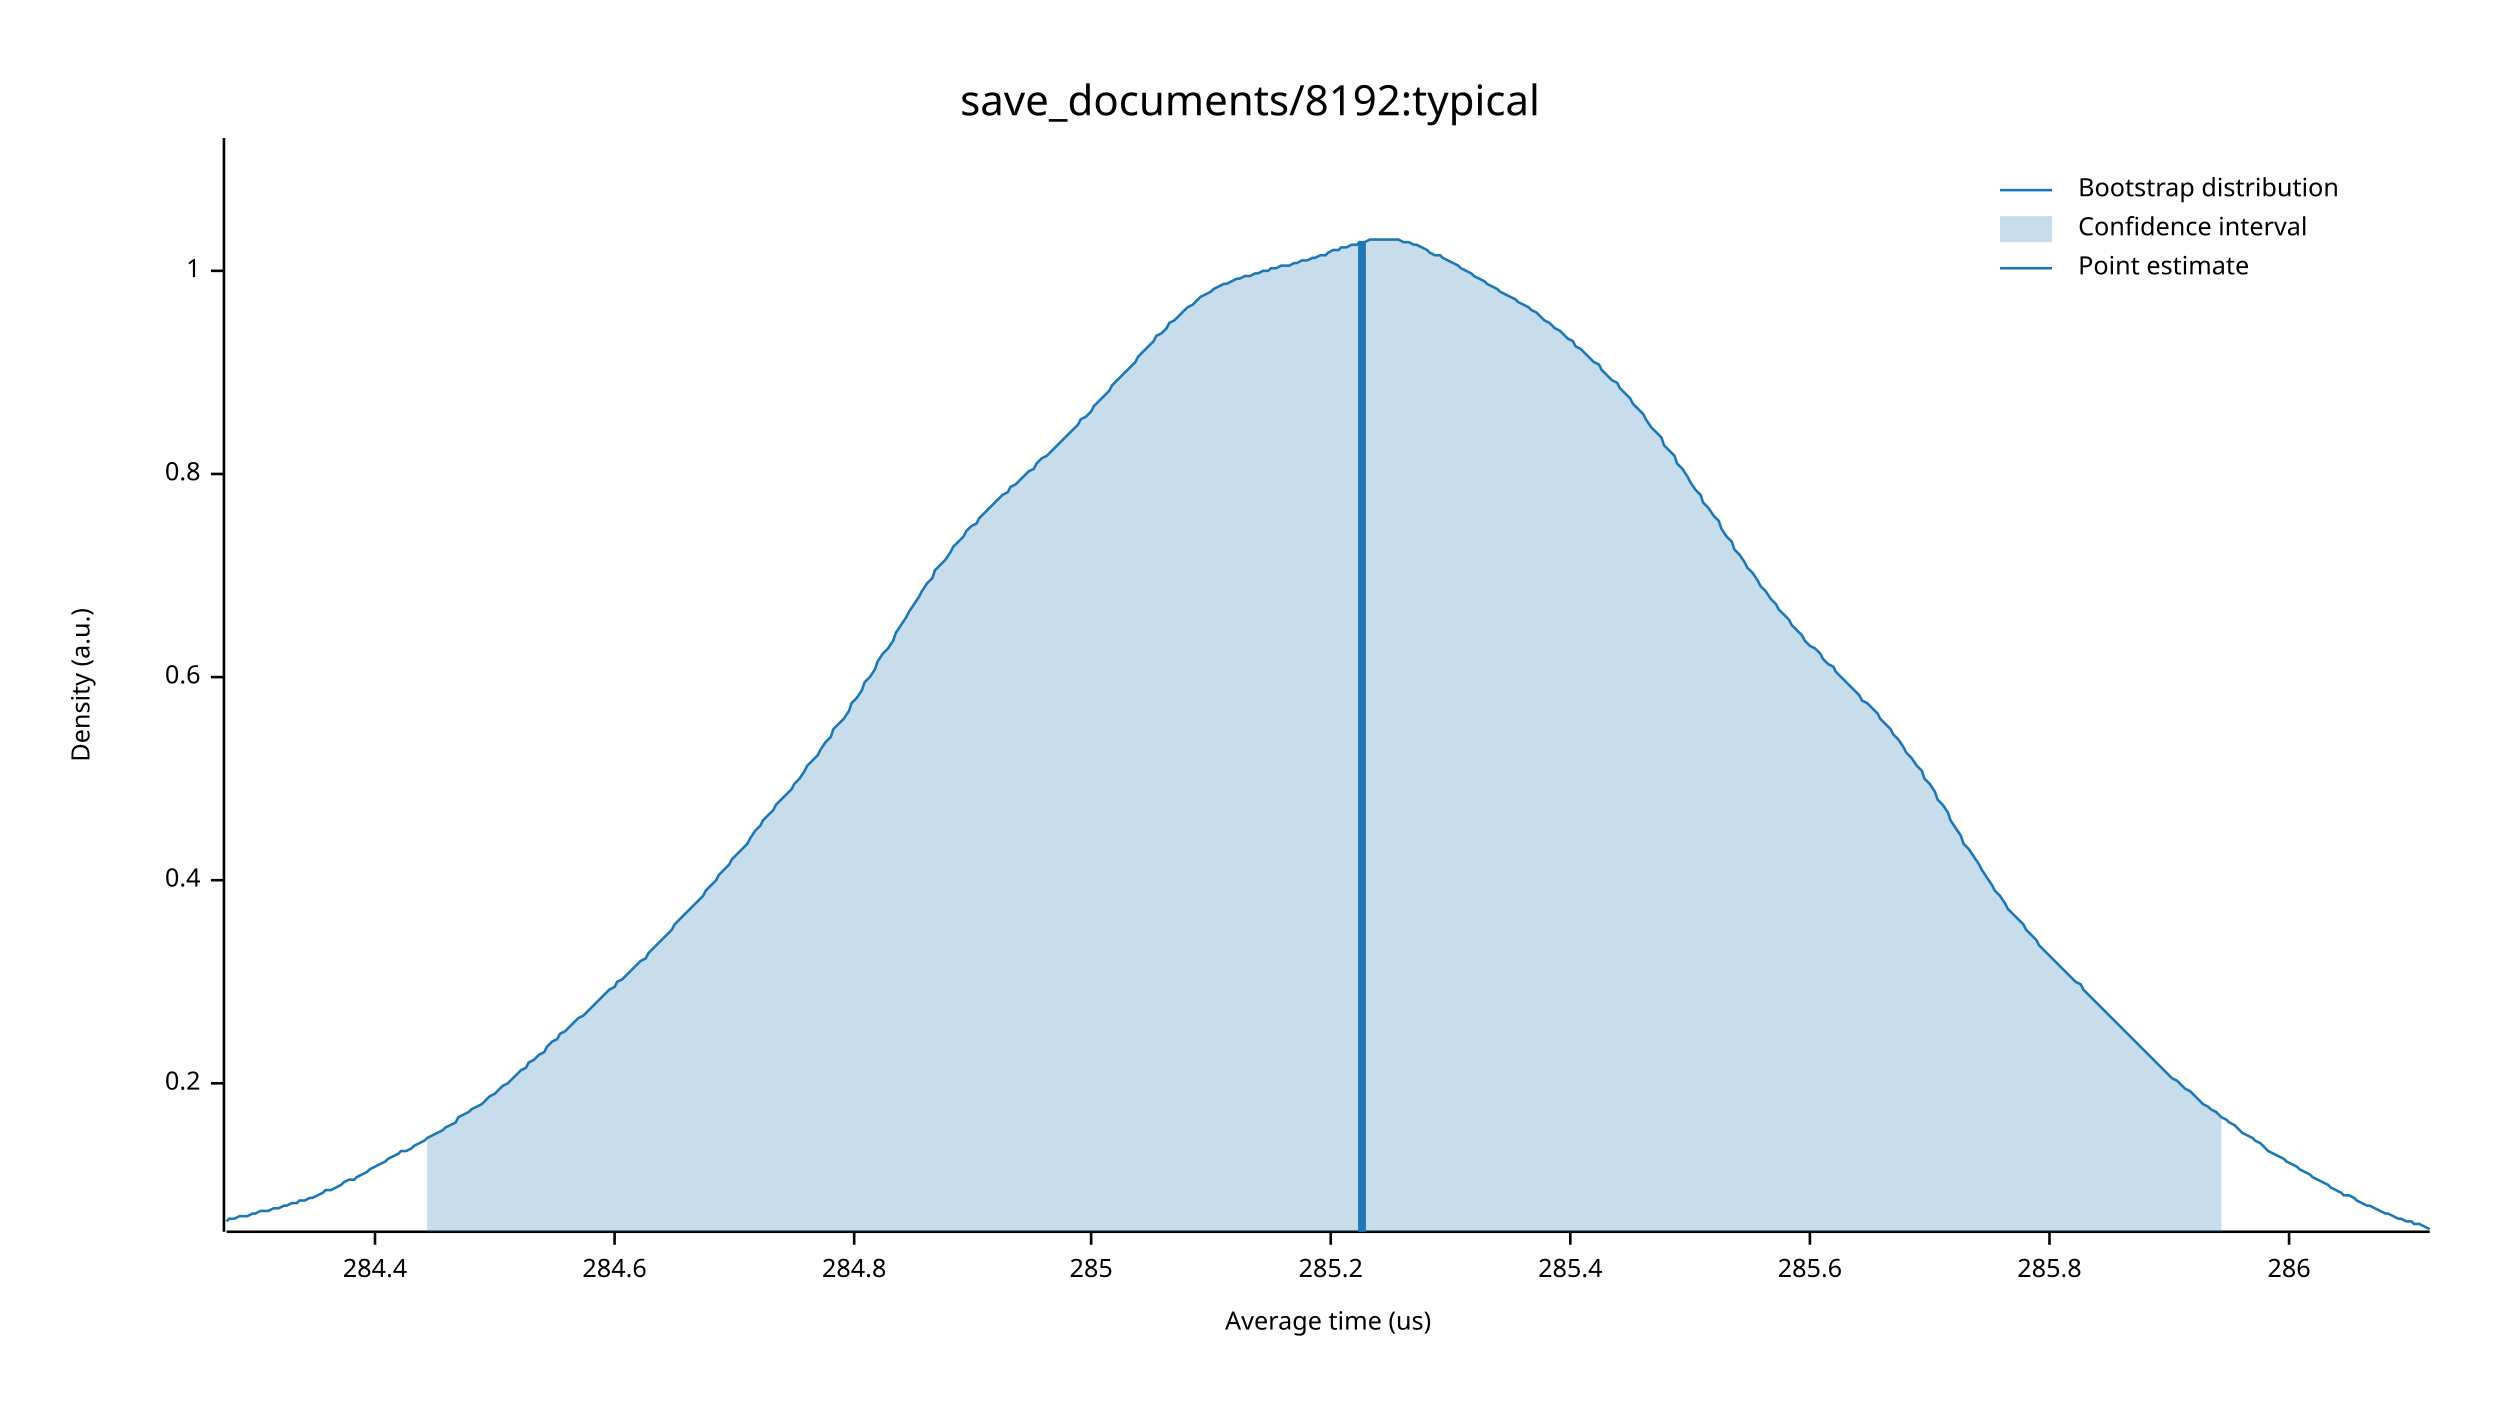
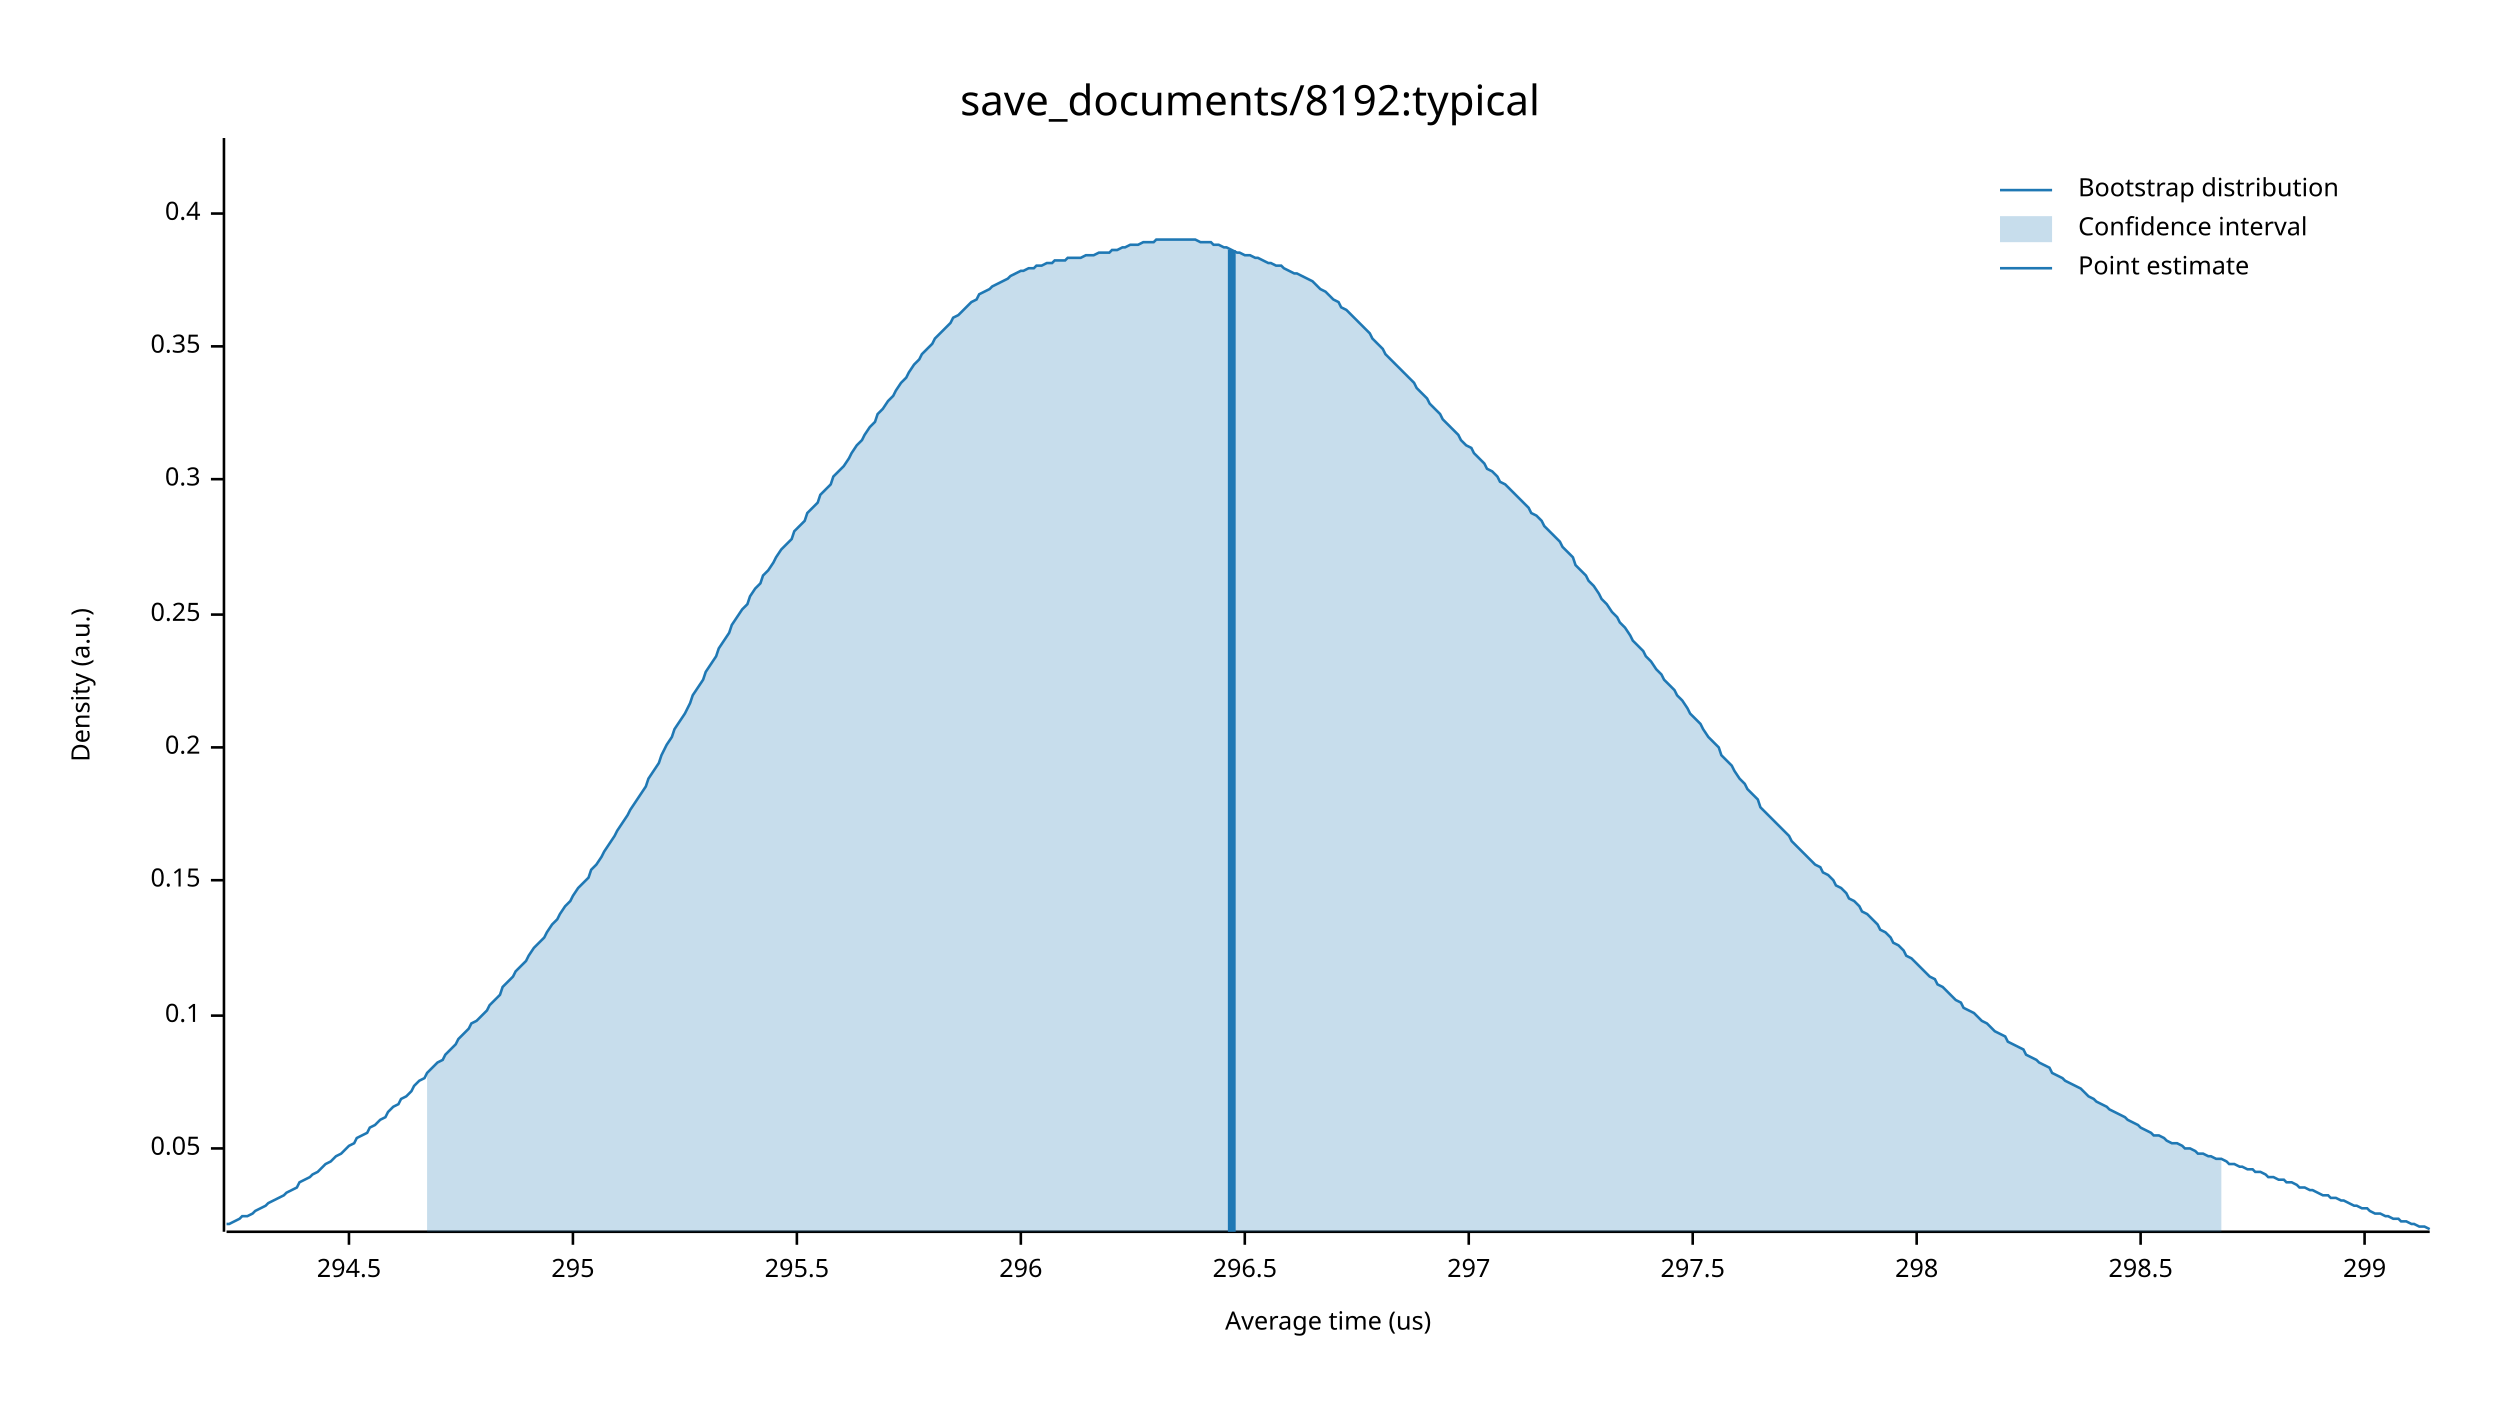
<svg xmlns="http://www.w3.org/2000/svg" width="960" height="540" viewBox="0 0 960 540">
  <text x="480" y="32" dy="0.76em" text-anchor="middle" font-family="sans-serif" font-size="16.129" opacity="1" fill="#000000">
save_documents/8192:typical
</text>
  <text x="27" y="263" dy="0.76em" text-anchor="middle" font-family="sans-serif" font-size="9.677" opacity="1" fill="#000000" transform="rotate(270, 27, 263)">
Density (a.u.)
</text>
  <text x="510" y="513" dy="-0.5ex" text-anchor="middle" font-family="sans-serif" font-size="9.677" opacity="1" fill="#000000">
Average time (us)
</text>
  <polyline fill="none" opacity="1" stroke="#000000" stroke-width="1" points="86,53 86,473 " />
-   <text x="77" y="416" dy="0.5ex" text-anchor="end" font-family="sans-serif" font-size="9.677" opacity="1" fill="#000000">
+   <text x="77" y="441" dy="0.5ex" text-anchor="end" font-family="sans-serif" font-size="9.677" opacity="1" fill="#000000">
+ 0.05
+ </text>
+   <polyline fill="none" opacity="1" stroke="#000000" stroke-width="1" points="81,441 86,441 " />
+   <text x="77" y="390" dy="0.5ex" text-anchor="end" font-family="sans-serif" font-size="9.677" opacity="1" fill="#000000">
+ 0.1
+ </text>
+   <polyline fill="none" opacity="1" stroke="#000000" stroke-width="1" points="81,390 86,390 " />
+   <text x="77" y="338" dy="0.5ex" text-anchor="end" font-family="sans-serif" font-size="9.677" opacity="1" fill="#000000">
+ 0.15
+ </text>
+   <polyline fill="none" opacity="1" stroke="#000000" stroke-width="1" points="81,338 86,338 " />
+   <text x="77" y="287" dy="0.5ex" text-anchor="end" font-family="sans-serif" font-size="9.677" opacity="1" fill="#000000">
0.2
</text>
-   <polyline fill="none" opacity="1" stroke="#000000" stroke-width="1" points="81,416 86,416 " />
-   <text x="77" y="338" dy="0.5ex" text-anchor="end" font-family="sans-serif" font-size="9.677" opacity="1" fill="#000000">
+   <polyline fill="none" opacity="1" stroke="#000000" stroke-width="1" points="81,287 86,287 " />
+   <text x="77" y="236" dy="0.5ex" text-anchor="end" font-family="sans-serif" font-size="9.677" opacity="1" fill="#000000">
+ 0.25
+ </text>
+   <polyline fill="none" opacity="1" stroke="#000000" stroke-width="1" points="81,236 86,236 " />
+   <text x="77" y="184" dy="0.5ex" text-anchor="end" font-family="sans-serif" font-size="9.677" opacity="1" fill="#000000">
+ 0.3
+ </text>
+   <polyline fill="none" opacity="1" stroke="#000000" stroke-width="1" points="81,184 86,184 " />
+   <text x="77" y="133" dy="0.5ex" text-anchor="end" font-family="sans-serif" font-size="9.677" opacity="1" fill="#000000">
+ 0.35
+ </text>
+   <polyline fill="none" opacity="1" stroke="#000000" stroke-width="1" points="81,133 86,133 " />
+   <text x="77" y="82" dy="0.5ex" text-anchor="end" font-family="sans-serif" font-size="9.677" opacity="1" fill="#000000">
0.4
</text>
-   <polyline fill="none" opacity="1" stroke="#000000" stroke-width="1" points="81,338 86,338 " />
-   <text x="77" y="260" dy="0.5ex" text-anchor="end" font-family="sans-serif" font-size="9.677" opacity="1" fill="#000000">
- 0.6
+   <polyline fill="none" opacity="1" stroke="#000000" stroke-width="1" points="81,82 86,82 " />
+   <polyline fill="none" opacity="1" stroke="#000000" stroke-width="1" points="87,473 933,473 " />
+   <text x="134" y="483" dy="0.76em" text-anchor="middle" font-family="sans-serif" font-size="9.677" opacity="1" fill="#000000">
+ 294.5
</text>
-   <polyline fill="none" opacity="1" stroke="#000000" stroke-width="1" points="81,260 86,260 " />
-   <text x="77" y="182" dy="0.5ex" text-anchor="end" font-family="sans-serif" font-size="9.677" opacity="1" fill="#000000">
- 0.8
+   <polyline fill="none" opacity="1" stroke="#000000" stroke-width="1" points="134,473 134,478 " />
+   <text x="220" y="483" dy="0.76em" text-anchor="middle" font-family="sans-serif" font-size="9.677" opacity="1" fill="#000000">
+ 295
</text>
-   <polyline fill="none" opacity="1" stroke="#000000" stroke-width="1" points="81,182 86,182 " />
-   <text x="77" y="104" dy="0.5ex" text-anchor="end" font-family="sans-serif" font-size="9.677" opacity="1" fill="#000000">
- 1
+   <polyline fill="none" opacity="1" stroke="#000000" stroke-width="1" points="220,473 220,478 " />
+   <text x="306" y="483" dy="0.76em" text-anchor="middle" font-family="sans-serif" font-size="9.677" opacity="1" fill="#000000">
+ 295.5
</text>
-   <polyline fill="none" opacity="1" stroke="#000000" stroke-width="1" points="81,104 86,104 " />
-   <polyline fill="none" opacity="1" stroke="#000000" stroke-width="1" points="87,473 933,473 " />
-   <text x="144" y="483" dy="0.76em" text-anchor="middle" font-family="sans-serif" font-size="9.677" opacity="1" fill="#000000">
- 284.4
+   <polyline fill="none" opacity="1" stroke="#000000" stroke-width="1" points="306,473 306,478 " />
+   <text x="392" y="483" dy="0.76em" text-anchor="middle" font-family="sans-serif" font-size="9.677" opacity="1" fill="#000000">
+ 296
</text>
-   <polyline fill="none" opacity="1" stroke="#000000" stroke-width="1" points="144,473 144,478 " />
-   <text x="236" y="483" dy="0.76em" text-anchor="middle" font-family="sans-serif" font-size="9.677" opacity="1" fill="#000000">
- 284.6
+   <polyline fill="none" opacity="1" stroke="#000000" stroke-width="1" points="392,473 392,478 " />
+   <text x="478" y="483" dy="0.76em" text-anchor="middle" font-family="sans-serif" font-size="9.677" opacity="1" fill="#000000">
+ 296.5
</text>
-   <polyline fill="none" opacity="1" stroke="#000000" stroke-width="1" points="236,473 236,478 " />
-   <text x="328" y="483" dy="0.76em" text-anchor="middle" font-family="sans-serif" font-size="9.677" opacity="1" fill="#000000">
- 284.8
+   <polyline fill="none" opacity="1" stroke="#000000" stroke-width="1" points="478,473 478,478 " />
+   <text x="564" y="483" dy="0.76em" text-anchor="middle" font-family="sans-serif" font-size="9.677" opacity="1" fill="#000000">
+ 297
</text>
-   <polyline fill="none" opacity="1" stroke="#000000" stroke-width="1" points="328,473 328,478 " />
-   <text x="419" y="483" dy="0.76em" text-anchor="middle" font-family="sans-serif" font-size="9.677" opacity="1" fill="#000000">
- 285
+   <polyline fill="none" opacity="1" stroke="#000000" stroke-width="1" points="564,473 564,478 " />
+   <text x="650" y="483" dy="0.76em" text-anchor="middle" font-family="sans-serif" font-size="9.677" opacity="1" fill="#000000">
+ 297.5
</text>
-   <polyline fill="none" opacity="1" stroke="#000000" stroke-width="1" points="419,473 419,478 " />
-   <text x="511" y="483" dy="0.76em" text-anchor="middle" font-family="sans-serif" font-size="9.677" opacity="1" fill="#000000">
- 285.2
+   <polyline fill="none" opacity="1" stroke="#000000" stroke-width="1" points="650,473 650,478 " />
+   <text x="736" y="483" dy="0.76em" text-anchor="middle" font-family="sans-serif" font-size="9.677" opacity="1" fill="#000000">
+ 298
</text>
-   <polyline fill="none" opacity="1" stroke="#000000" stroke-width="1" points="511,473 511,478 " />
-   <text x="603" y="483" dy="0.76em" text-anchor="middle" font-family="sans-serif" font-size="9.677" opacity="1" fill="#000000">
- 285.4
+   <polyline fill="none" opacity="1" stroke="#000000" stroke-width="1" points="736,473 736,478 " />
+   <text x="822" y="483" dy="0.76em" text-anchor="middle" font-family="sans-serif" font-size="9.677" opacity="1" fill="#000000">
+ 298.5
</text>
-   <polyline fill="none" opacity="1" stroke="#000000" stroke-width="1" points="603,473 603,478 " />
-   <text x="695" y="483" dy="0.76em" text-anchor="middle" font-family="sans-serif" font-size="9.677" opacity="1" fill="#000000">
- 285.6
+   <polyline fill="none" opacity="1" stroke="#000000" stroke-width="1" points="822,473 822,478 " />
+   <text x="908" y="483" dy="0.76em" text-anchor="middle" font-family="sans-serif" font-size="9.677" opacity="1" fill="#000000">
+ 299
</text>
-   <polyline fill="none" opacity="1" stroke="#000000" stroke-width="1" points="695,473 695,478 " />
-   <text x="787" y="483" dy="0.76em" text-anchor="middle" font-family="sans-serif" font-size="9.677" opacity="1" fill="#000000">
- 285.8
- </text>
-   <polyline fill="none" opacity="1" stroke="#000000" stroke-width="1" points="787,473 787,478 " />
-   <text x="879" y="483" dy="0.76em" text-anchor="middle" font-family="sans-serif" font-size="9.677" opacity="1" fill="#000000">
- 286
- </text>
-   <polyline fill="none" opacity="1" stroke="#000000" stroke-width="1" points="879,473 879,478 " />
-   <polyline fill="none" opacity="1" stroke="#1F78B4" stroke-width="1" points="87,469 88,468 90,468 92,467 93,467 95,467 97,466 98,466 100,465 102,465 103,465 105,464 107,464 109,463 110,463 112,462 114,462 115,461 117,461 119,460 120,460 122,459 124,458 125,457 127,457 129,456 131,455 132,454 134,453 136,453 137,452 139,451 141,450 142,449 144,448 146,447 148,446 149,445 151,444 153,443 154,442 156,442 158,441 159,440 161,439 163,438 164,437 166,436 168,435 170,434 171,433 173,432 175,431 176,429 178,428 180,427 181,426 183,425 185,424 187,422 188,421 190,420 192,418 193,417 195,416 197,414 198,413 200,411 202,410 203,408 205,407 207,405 209,404 210,402 212,400 214,399 215,397 217,396 219,394 220,393 222,391 224,390 226,388 227,387 229,385 231,383 232,382 234,380 236,379 237,377 239,376 241,374 242,373 244,371 246,369 248,368 249,366 251,364 253,362 254,361 256,359 258,357 259,355 261,353 263,351 265,349 266,348 268,346 270,344 271,342 273,340 275,338 276,336 278,334 280,332 281,330 283,328 285,326 287,324 288,322 290,319 292,317 293,315 295,313 297,311 298,309 300,307 302,305 304,303 305,301 307,299 309,296 310,294 312,292 314,290 315,288 317,285 319,283 320,280 322,278 324,276 326,273 327,270 329,268 331,265 332,262 334,260 336,257 337,254 339,251 341,249 343,246 344,243 346,240 348,237 349,235 351,232 353,229 354,227 356,224 358,222 359,219 361,217 363,215 365,212 366,210 368,208 370,206 371,204 373,202 375,201 376,199 378,197 380,195 381,194 383,192 385,190 387,189 388,187 390,186 392,184 393,183 395,181 397,180 398,178 400,176 402,175 404,173 405,172 407,170 409,168 410,167 412,165 414,163 415,161 417,160 419,158 420,156 422,154 424,152 426,150 427,148 429,146 431,144 432,143 434,141 436,139 437,137 439,135 441,133 443,131 444,129 446,128 448,126 449,124 451,123 453,121 454,120 456,118 458,117 459,116 461,114 463,113 465,112 466,111 468,110 470,109 471,109 473,108 475,107 476,107 478,106 480,106 482,105 483,105 485,104 487,104 488,103 490,103 492,102 493,102 495,102 497,101 498,101 500,100 502,100 504,99 505,99 507,98 509,98 510,97 512,96 514,96 515,95 517,95 519,94 521,94 522,93 524,93 526,92 527,92 529,92 531,92 532,92 534,92 536,92 537,92 539,93 541,93 543,94 544,94 546,95 548,96 549,97 551,98 553,98 554,99 556,100 558,101 560,102 561,103 563,104 565,105 566,106 568,107 570,108 571,109 573,110 575,111 576,112 578,113 580,114 582,115 583,116 585,117 587,118 588,119 590,120 592,122 593,123 595,124 597,126 599,127 600,128 602,130 604,131 605,133 607,134 609,136 610,137 612,139 614,140 615,142 617,144 619,146 621,147 622,149 624,151 626,153 627,155 629,157 631,159 632,161 634,164 636,166 638,168 639,171 641,173 643,175 644,178 646,180 648,183 649,185 651,188 653,190 654,193 656,195 658,198 660,200 661,203 663,206 665,208 666,211 668,213 670,216 671,218 673,220 675,223 676,225 678,227 680,230 682,232 683,234 685,236 687,238 688,240 690,242 692,244 693,246 695,248 697,249 699,251 700,253 702,255 704,256 705,258 707,260 709,262 710,263 712,265 714,267 715,269 717,270 719,272 721,274 722,276 724,278 726,280 727,282 729,284 731,287 732,289 734,291 736,294 738,296 739,299 741,301 743,304 744,307 746,309 748,312 749,315 751,318 753,321 754,324 756,326 758,329 760,332 761,334 763,337 765,340 766,342 768,344 770,347 771,349 773,351 775,353 777,355 778,357 780,359 782,361 783,363 785,365 787,367 788,368 790,370 792,372 793,373 795,375 797,377 799,378 800,380 802,382 804,384 805,385 807,387 809,389 810,390 812,392 814,394 816,396 817,397 819,399 821,401 822,402 824,404 826,406 827,407 829,409 831,411 832,412 834,414 836,415 838,417 839,418 841,419 843,421 844,422 846,424 848,425 849,426 851,427 853,429 855,430 856,431 858,432 860,434 861,435 863,436 865,437 866,438 868,439 870,441 871,442 873,443 875,444 877,445 878,446 880,447 882,448 883,449 885,450 887,451 888,452 890,453 892,454 894,455 895,456 897,457 899,458 900,459 902,459 904,460 905,461 907,462 909,463 910,463 912,464 914,465 916,466 917,466 919,467 921,468 922,468 924,469 926,469 927,470 929,470 931,471 933,472 " />
-   <polygon opacity="0.25" fill="#1F78B4" points="164,437 166,436 168,435 170,434 171,433 173,432 175,431 176,429 178,428 180,427 181,426 183,425 185,424 187,422 188,421 190,420 192,418 193,417 195,416 197,414 198,413 200,411 202,410 203,408 205,407 207,405 209,404 210,402 212,400 214,399 215,397 217,396 219,394 220,393 222,391 224,390 226,388 227,387 229,385 231,383 232,382 234,380 236,379 237,377 239,376 241,374 242,373 244,371 246,369 248,368 249,366 251,364 253,362 254,361 256,359 258,357 259,355 261,353 263,351 265,349 266,348 268,346 270,344 271,342 273,340 275,338 276,336 278,334 280,332 281,330 283,328 285,326 287,324 288,322 290,319 292,317 293,315 295,313 297,311 298,309 300,307 302,305 304,303 305,301 307,299 309,296 310,294 312,292 314,290 315,288 317,285 319,283 320,280 322,278 324,276 326,273 327,270 329,268 331,265 332,262 334,260 336,257 337,254 339,251 341,249 343,246 344,243 346,240 348,237 349,235 351,232 353,229 354,227 356,224 358,222 359,219 361,217 363,215 365,212 366,210 368,208 370,206 371,204 373,202 375,201 376,199 378,197 380,195 381,194 383,192 385,190 387,189 388,187 390,186 392,184 393,183 395,181 397,180 398,178 400,176 402,175 404,173 405,172 407,170 409,168 410,167 412,165 414,163 415,161 417,160 419,158 420,156 422,154 424,152 426,150 427,148 429,146 431,144 432,143 434,141 436,139 437,137 439,135 441,133 443,131 444,129 446,128 448,126 449,124 451,123 453,121 454,120 456,118 458,117 459,116 461,114 463,113 465,112 466,111 468,110 470,109 471,109 473,108 475,107 476,107 478,106 480,106 482,105 483,105 485,104 487,104 488,103 490,103 492,102 493,102 495,102 497,101 498,101 500,100 502,100 504,99 505,99 507,98 509,98 510,97 512,96 514,96 515,95 517,95 519,94 521,94 522,93 524,93 526,92 527,92 529,92 531,92 532,92 534,92 536,92 537,92 539,93 541,93 543,94 544,94 546,95 548,96 549,97 551,98 553,98 554,99 556,100 558,101 560,102 561,103 563,104 565,105 566,106 568,107 570,108 571,109 573,110 575,111 576,112 578,113 580,114 582,115 583,116 585,117 587,118 588,119 590,120 592,122 593,123 595,124 597,126 599,127 600,128 602,130 604,131 605,133 607,134 609,136 610,137 612,139 614,140 615,142 617,144 619,146 621,147 622,149 624,151 626,153 627,155 629,157 631,159 632,161 634,164 636,166 638,168 639,171 641,173 643,175 644,178 646,180 648,183 649,185 651,188 653,190 654,193 656,195 658,198 660,200 661,203 663,206 665,208 666,211 668,213 670,216 671,218 673,220 675,223 676,225 678,227 680,230 682,232 683,234 685,236 687,238 688,240 690,242 692,244 693,246 695,248 697,249 699,251 700,253 702,255 704,256 705,258 707,260 709,262 710,263 712,265 714,267 715,269 717,270 719,272 721,274 722,276 724,278 726,280 727,282 729,284 731,287 732,289 734,291 736,294 738,296 739,299 741,301 743,304 744,307 746,309 748,312 749,315 751,318 753,321 754,324 756,326 758,329 760,332 761,334 763,337 765,340 766,342 768,344 770,347 771,349 773,351 775,353 777,355 778,357 780,359 782,361 783,363 785,365 787,367 788,368 790,370 792,372 793,373 795,375 797,377 799,378 800,380 802,382 804,384 805,385 807,387 809,389 810,390 812,392 814,394 816,396 817,397 819,399 821,401 822,402 824,404 826,406 827,407 829,409 831,411 832,412 834,414 836,415 838,417 839,418 841,419 843,421 844,422 846,424 848,425 849,426 851,427 853,429 853,473 164,473 " />
-   <polyline fill="none" opacity="1" stroke="#1F78B4" stroke-width="3" points="523,473 523,93 " />
+   <polyline fill="none" opacity="1" stroke="#000000" stroke-width="1" points="908,473 908,478 " />
+   <polyline fill="none" opacity="1" stroke="#1F78B4" stroke-width="1" points="87,470 88,470 90,469 92,468 93,467 95,467 97,466 98,465 100,464 102,463 103,462 105,461 107,460 109,459 110,458 112,457 114,456 115,454 117,453 119,452 120,451 122,450 124,448 125,447 127,446 129,444 131,443 132,442 134,440 136,439 137,437 139,436 141,435 142,433 144,432 146,430 148,429 149,427 151,425 153,424 154,422 156,421 158,419 159,417 161,415 163,414 164,412 166,410 168,408 170,407 171,405 173,403 175,401 176,399 178,397 180,395 181,393 183,392 185,390 187,388 188,386 190,384 192,382 193,379 195,377 197,375 198,373 200,371 202,369 203,367 205,364 207,362 209,360 210,358 212,355 214,353 215,351 217,348 219,346 220,344 222,341 224,339 226,337 227,334 229,332 231,329 232,327 234,324 236,321 237,319 239,316 241,313 242,311 244,308 246,305 248,302 249,299 251,296 253,293 254,290 256,286 258,283 259,280 261,277 263,274 265,270 266,267 268,264 270,261 271,258 273,255 275,252 276,249 278,246 280,243 281,240 283,237 285,234 287,232 288,229 290,226 292,224 293,221 295,219 297,216 298,214 300,211 302,209 304,207 305,204 307,202 309,200 310,197 312,195 314,193 315,190 317,188 319,186 320,183 322,181 324,179 326,176 327,174 329,171 331,169 332,167 334,164 336,162 337,159 339,157 341,154 343,152 344,150 346,147 348,145 349,143 351,140 353,138 354,136 356,134 358,132 359,130 361,128 363,126 365,124 366,122 368,121 370,119 371,118 373,116 375,115 376,113 378,112 380,111 381,110 383,109 385,108 387,107 388,106 390,105 392,104 393,104 395,103 397,103 398,102 400,102 402,101 404,101 405,100 407,100 409,100 410,99 412,99 414,99 415,99 417,98 419,98 420,98 422,97 424,97 426,97 427,96 429,96 431,95 432,95 434,94 436,94 437,94 439,93 441,93 443,93 444,92 446,92 448,92 449,92 451,92 453,92 454,92 456,92 458,92 459,92 461,93 463,93 465,93 466,94 468,94 470,95 471,95 473,96 475,97 476,97 478,98 480,98 482,99 483,99 485,100 487,101 488,101 490,102 492,102 493,103 495,104 497,105 498,105 500,106 502,107 504,108 505,109 507,111 509,112 510,113 512,115 514,116 515,118 517,119 519,121 521,123 522,124 524,126 526,128 527,130 529,132 531,134 532,136 534,138 536,140 537,141 539,143 541,145 543,147 544,149 546,151 548,153 549,155 551,157 553,159 554,161 556,163 558,165 560,167 561,169 563,171 565,172 566,174 568,176 570,178 571,180 573,181 575,183 576,185 578,186 580,188 582,190 583,191 585,193 587,195 588,197 590,198 592,200 593,202 595,204 597,206 599,208 600,210 602,212 604,214 605,217 607,219 609,221 610,223 612,225 614,228 615,230 617,232 619,235 621,237 622,239 624,241 626,244 627,246 629,248 631,250 632,252 634,254 636,257 638,259 639,261 641,263 643,265 644,267 646,269 648,272 649,274 651,276 653,278 654,280 656,283 658,285 660,287 661,290 663,292 665,294 666,296 668,299 670,301 671,303 673,305 675,307 676,310 678,312 680,314 682,316 683,317 685,319 687,321 688,323 690,325 692,327 693,328 695,330 697,332 699,333 700,335 702,336 704,338 705,340 707,341 709,343 710,345 712,346 714,348 715,350 717,351 719,353 721,355 722,357 724,358 726,360 727,362 729,363 731,365 732,367 734,368 736,370 738,372 739,373 741,375 743,376 744,378 746,379 748,381 749,382 751,384 753,385 754,387 756,388 758,389 760,391 761,392 763,393 765,395 766,396 768,397 770,398 771,400 773,401 775,402 777,403 778,405 780,406 782,407 783,408 785,409 787,410 788,412 790,413 792,414 793,415 795,416 797,417 799,418 800,419 802,421 804,422 805,423 807,424 809,425 810,426 812,427 814,428 816,429 817,430 819,431 821,432 822,433 824,434 826,435 827,436 829,436 831,437 832,438 834,439 836,439 838,440 839,441 841,441 843,442 844,443 846,443 848,444 849,444 851,445 853,445 855,446 856,447 858,447 860,448 861,448 863,449 865,449 866,450 868,450 870,451 871,452 873,452 875,453 877,453 878,454 880,454 882,455 883,456 885,456 887,457 888,457 890,458 892,459 894,459 895,460 897,460 899,461 900,461 902,462 904,463 905,463 907,464 909,464 910,465 912,466 914,466 916,467 917,467 919,468 921,468 922,469 924,469 926,470 927,470 929,471 931,471 933,472 " />
+   <polygon opacity="0.25" fill="#1F78B4" points="164,412 166,410 168,408 170,407 171,405 173,403 175,401 176,399 178,397 180,395 181,393 183,392 185,390 187,388 188,386 190,384 192,382 193,379 195,377 197,375 198,373 200,371 202,369 203,367 205,364 207,362 209,360 210,358 212,355 214,353 215,351 217,348 219,346 220,344 222,341 224,339 226,337 227,334 229,332 231,329 232,327 234,324 236,321 237,319 239,316 241,313 242,311 244,308 246,305 248,302 249,299 251,296 253,293 254,290 256,286 258,283 259,280 261,277 263,274 265,270 266,267 268,264 270,261 271,258 273,255 275,252 276,249 278,246 280,243 281,240 283,237 285,234 287,232 288,229 290,226 292,224 293,221 295,219 297,216 298,214 300,211 302,209 304,207 305,204 307,202 309,200 310,197 312,195 314,193 315,190 317,188 319,186 320,183 322,181 324,179 326,176 327,174 329,171 331,169 332,167 334,164 336,162 337,159 339,157 341,154 343,152 344,150 346,147 348,145 349,143 351,140 353,138 354,136 356,134 358,132 359,130 361,128 363,126 365,124 366,122 368,121 370,119 371,118 373,116 375,115 376,113 378,112 380,111 381,110 383,109 385,108 387,107 388,106 390,105 392,104 393,104 395,103 397,103 398,102 400,102 402,101 404,101 405,100 407,100 409,100 410,99 412,99 414,99 415,99 417,98 419,98 420,98 422,97 424,97 426,97 427,96 429,96 431,95 432,95 434,94 436,94 437,94 439,93 441,93 443,93 444,92 446,92 448,92 449,92 451,92 453,92 454,92 456,92 458,92 459,92 461,93 463,93 465,93 466,94 468,94 470,95 471,95 473,96 475,97 476,97 478,98 480,98 482,99 483,99 485,100 487,101 488,101 490,102 492,102 493,103 495,104 497,105 498,105 500,106 502,107 504,108 505,109 507,111 509,112 510,113 512,115 514,116 515,118 517,119 519,121 521,123 522,124 524,126 526,128 527,130 529,132 531,134 532,136 534,138 536,140 537,141 539,143 541,145 543,147 544,149 546,151 548,153 549,155 551,157 553,159 554,161 556,163 558,165 560,167 561,169 563,171 565,172 566,174 568,176 570,178 571,180 573,181 575,183 576,185 578,186 580,188 582,190 583,191 585,193 587,195 588,197 590,198 592,200 593,202 595,204 597,206 599,208 600,210 602,212 604,214 605,217 607,219 609,221 610,223 612,225 614,228 615,230 617,232 619,235 621,237 622,239 624,241 626,244 627,246 629,248 631,250 632,252 634,254 636,257 638,259 639,261 641,263 643,265 644,267 646,269 648,272 649,274 651,276 653,278 654,280 656,283 658,285 660,287 661,290 663,292 665,294 666,296 668,299 670,301 671,303 673,305 675,307 676,310 678,312 680,314 682,316 683,317 685,319 687,321 688,323 690,325 692,327 693,328 695,330 697,332 699,333 700,335 702,336 704,338 705,340 707,341 709,343 710,345 712,346 714,348 715,350 717,351 719,353 721,355 722,357 724,358 726,360 727,362 729,363 731,365 732,367 734,368 736,370 738,372 739,373 741,375 743,376 744,378 746,379 748,381 749,382 751,384 753,385 754,387 756,388 758,389 760,391 761,392 763,393 765,395 766,396 768,397 770,398 771,400 773,401 775,402 777,403 778,405 780,406 782,407 783,408 785,409 787,410 788,412 790,413 792,414 793,415 795,416 797,417 799,418 800,419 802,421 804,422 805,423 807,424 809,425 810,426 812,427 814,428 816,429 817,430 819,431 821,432 822,433 824,434 826,435 827,436 829,436 831,437 832,438 834,439 836,439 838,440 839,441 841,441 843,442 844,443 846,443 848,444 849,444 851,445 853,445 853,473 164,473 " />
+   <polyline fill="none" opacity="1" stroke="#1F78B4" stroke-width="3" points="473,473 473,96 " />
  <text x="798" y="68" dy="0.76em" text-anchor="start" font-family="sans-serif" font-size="9.677" opacity="1" fill="#000000">
Bootstrap distribution
</text>
  <text x="798" y="83" dy="0.76em" text-anchor="start" font-family="sans-serif" font-size="9.677" opacity="1" fill="#000000">
Confidence interval
</text>
  <text x="798" y="98" dy="0.76em" text-anchor="start" font-family="sans-serif" font-size="9.677" opacity="1" fill="#000000">
Point estimate
</text>
  <polyline fill="none" opacity="1" stroke="#1F78B4" stroke-width="1" points="768,73 788,73 " />
  <rect x="768" y="83" width="20" height="10" opacity="0.25" fill="#1F78B4" stroke="none" />
  <polyline fill="none" opacity="1" stroke="#1F78B4" stroke-width="1" points="768,103 788,103 " />
</svg>
